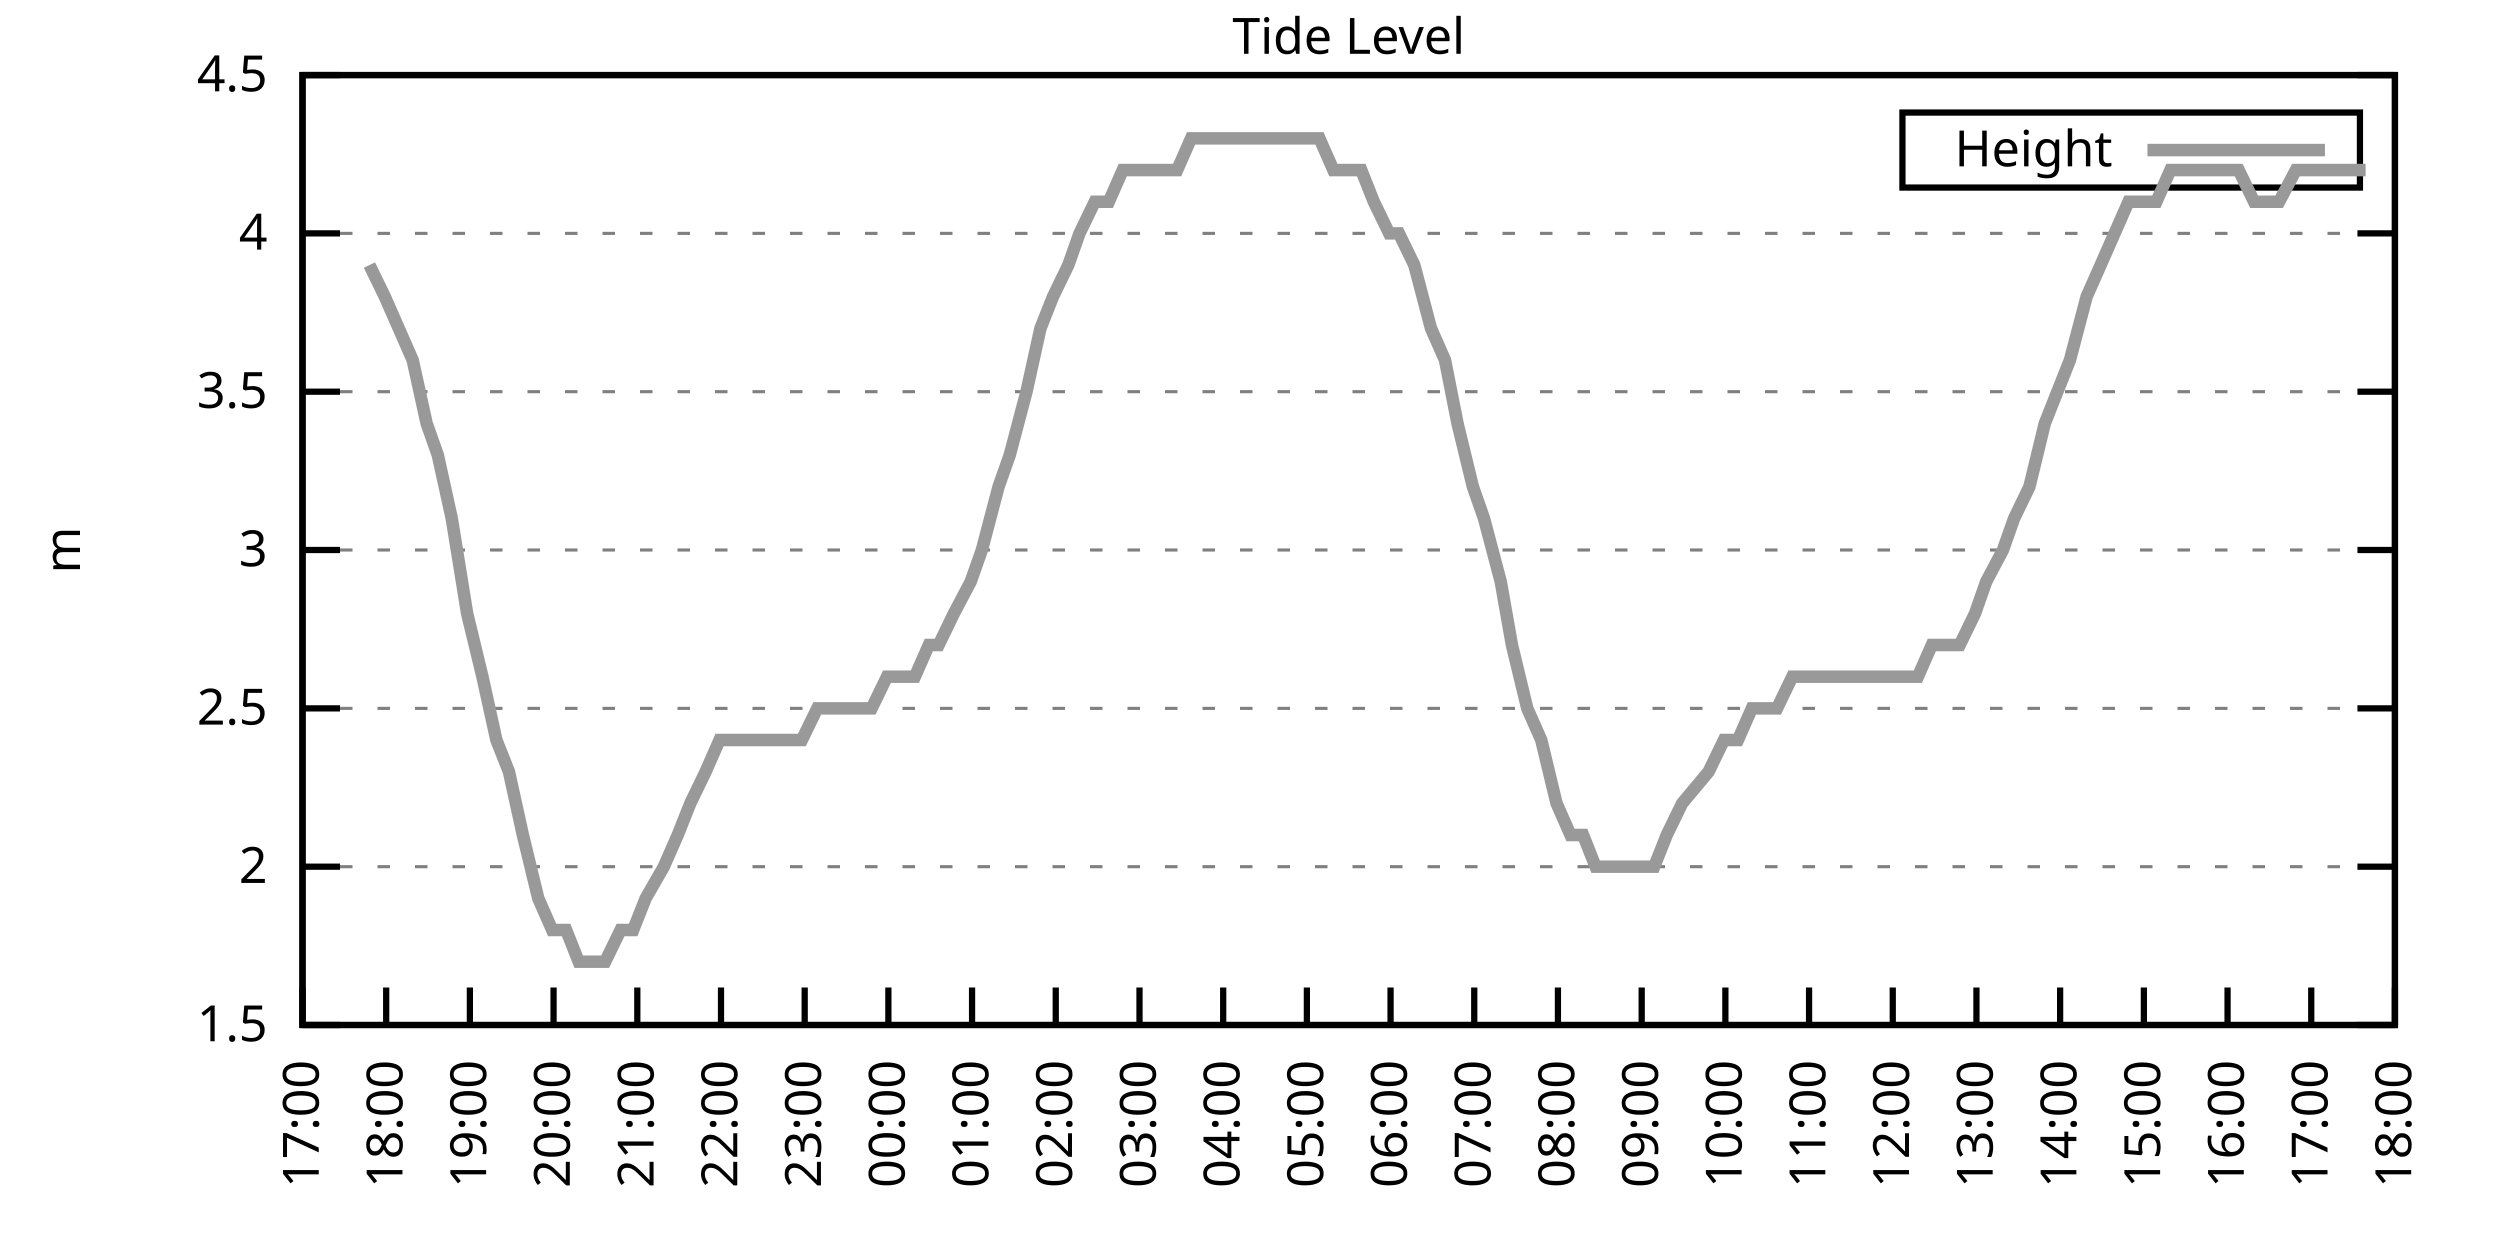
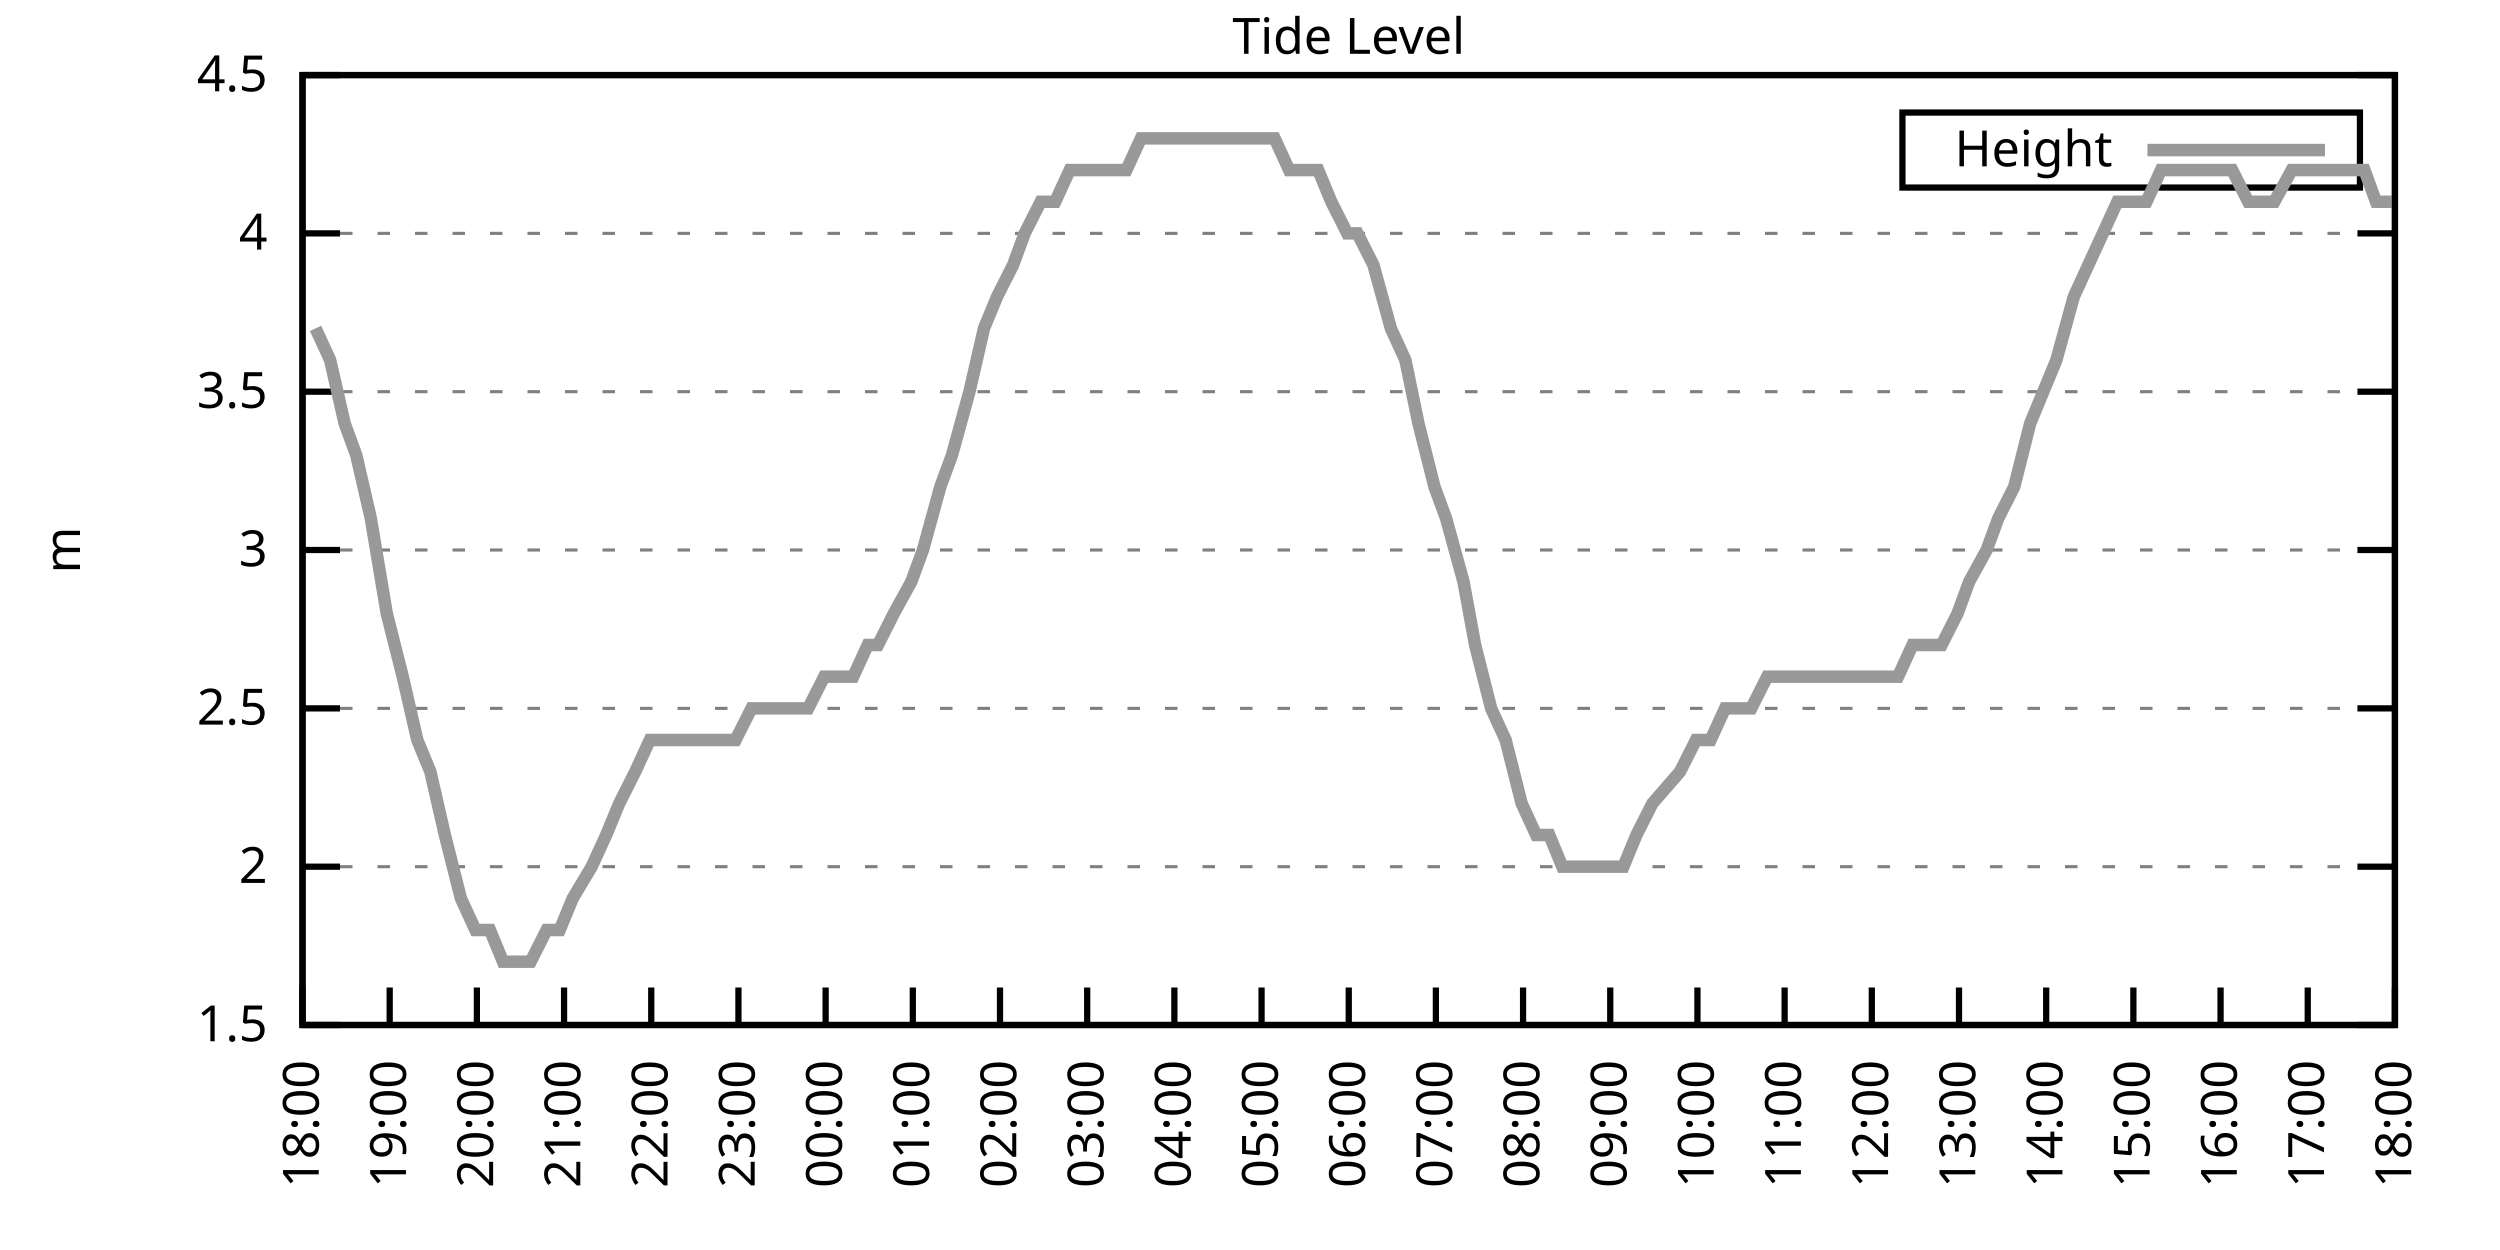
<svg xmlns="http://www.w3.org/2000/svg" xmlns:xlink="http://www.w3.org/1999/xlink" width="400" height="200" viewBox="0 0 400 200">
  <g id="gnuplot_canvas">
    <rect x="0" y="0" width="400" height="200" fill="none" />
    <defs>
      <circle id="gpDot" r="0.5" stroke-width="0.5" stroke="currentColor" />
      <path id="gpPt0" stroke-width="0.333" stroke="currentColor" d="M-1,0 h2 M0,-1 v2" />
      <path id="gpPt1" stroke-width="0.333" stroke="currentColor" d="M-1,-1 L1,1 M1,-1 L-1,1" />
      <path id="gpPt2" stroke-width="0.333" stroke="currentColor" d="M-1,0 L1,0 M0,-1 L0,1 M-1,-1 L1,1 M-1,1 L1,-1" />
      <rect id="gpPt3" stroke-width="0.333" stroke="currentColor" x="-1" y="-1" width="2" height="2" />
      <rect id="gpPt4" stroke-width="0.333" stroke="currentColor" fill="currentColor" x="-1" y="-1" width="2" height="2" />
      <circle id="gpPt5" stroke-width="0.333" stroke="currentColor" cx="0" cy="0" r="1" />
      <use xlink:href="#gpPt5" id="gpPt6" fill="currentColor" stroke="none" />
      <path id="gpPt7" stroke-width="0.333" stroke="currentColor" d="M0,-1.33 L-1.33,0.67 L1.33,0.67 z" />
      <use xlink:href="#gpPt7" id="gpPt8" fill="currentColor" stroke="none" />
      <use xlink:href="#gpPt7" id="gpPt9" stroke="currentColor" transform="rotate(180)" />
      <use xlink:href="#gpPt9" id="gpPt10" fill="currentColor" stroke="none" />
      <use xlink:href="#gpPt3" id="gpPt11" stroke="currentColor" transform="rotate(45)" />
      <use xlink:href="#gpPt11" id="gpPt12" fill="currentColor" stroke="none" />
      <path id="gpPt13" stroke-width="0.333" stroke="currentColor" d="M0,1.330 L1.265,0.411 L0.782,-1.067 L-0.782,-1.076 L-1.265,0.411 z" />
      <use xlink:href="#gpPt13" id="gpPt14" fill="currentColor" stroke="none" />
      <filter id="textbox" filterUnits="objectBoundingBox" x="0" y="0" height="1" width="1">
        <feFlood flood-color="white" flood-opacity="1" result="bgnd" />
        <feComposite in="SourceGraphic" in2="bgnd" operator="atop" />
      </filter>
      <filter id="greybox" filterUnits="objectBoundingBox" x="0" y="0" height="1" width="1">
        <feFlood flood-color="lightgrey" flood-opacity="1" result="grey" />
        <feComposite in="SourceGraphic" in2="grey" operator="atop" />
      </filter>
    </defs>
    <g fill="none" color="white" stroke="currentColor" stroke-width="1.00" stroke-linecap="butt" stroke-linejoin="miter">
</g>
    <g fill="none" color="black" stroke="currentColor" stroke-width="1.00" stroke-linecap="butt" stroke-linejoin="miter">
      <g stroke="none" shape-rendering="crispEdges">
        <polygon fill="rgb(255, 255, 255)" points="48.40,164.00 383.18,164.00 383.18,12.02 48.40,12.02 " />
      </g>
    </g>
    <g fill="none" color="black" stroke="currentColor" stroke-width="1.00" stroke-linecap="butt" stroke-linejoin="miter">
</g>
    <g fill="none" color="black" stroke="black" stroke-width="0.50" stroke-linecap="butt" stroke-linejoin="miter">
</g>
    <g fill="none" color="gray" stroke="currentColor" stroke-width="0.50" stroke-linecap="butt" stroke-linejoin="miter">
      <path stroke="gray" stroke-dasharray="2,4" class="gridline" d="M48.40,164.00 L383.19,164.00  " />
    </g>
    <g fill="none" color="gray" stroke="gray" stroke-width="1.00" stroke-linecap="butt" stroke-linejoin="miter">
</g>
    <g fill="none" color="black" stroke="currentColor" stroke-width="1.00" stroke-linecap="butt" stroke-linejoin="miter">
      <path stroke="black" d="M48.40,164.00 L54.40,164.00 M383.19,164.00 L377.19,164.00  " />
      <g transform="translate(42.80,166.60)" stroke="none" fill="black" font-family="Sans" font-size="8.00" text-anchor="end">
        <text>
          <tspan font-family="Sans"> 1.5</tspan>
        </text>
      </g>
    </g>
    <g fill="none" color="black" stroke="currentColor" stroke-width="1.00" stroke-linecap="butt" stroke-linejoin="miter">
</g>
    <g fill="none" color="black" stroke="black" stroke-width="0.50" stroke-linecap="butt" stroke-linejoin="miter">
</g>
    <g fill="none" color="gray" stroke="currentColor" stroke-width="0.50" stroke-linecap="butt" stroke-linejoin="miter">
      <path stroke="gray" stroke-dasharray="2,4" class="gridline" d="M48.40,138.67 L383.19,138.67  " />
    </g>
    <g fill="none" color="gray" stroke="gray" stroke-width="1.00" stroke-linecap="butt" stroke-linejoin="miter">
</g>
    <g fill="none" color="black" stroke="currentColor" stroke-width="1.00" stroke-linecap="butt" stroke-linejoin="miter">
      <path stroke="black" d="M48.40,138.67 L54.40,138.67 M383.19,138.67 L377.19,138.67  " />
      <g transform="translate(42.80,141.27)" stroke="none" fill="black" font-family="Sans" font-size="8.00" text-anchor="end">
        <text>
          <tspan font-family="Sans"> 2</tspan>
        </text>
      </g>
    </g>
    <g fill="none" color="black" stroke="currentColor" stroke-width="1.00" stroke-linecap="butt" stroke-linejoin="miter">
</g>
    <g fill="none" color="black" stroke="black" stroke-width="0.50" stroke-linecap="butt" stroke-linejoin="miter">
</g>
    <g fill="none" color="gray" stroke="currentColor" stroke-width="0.50" stroke-linecap="butt" stroke-linejoin="miter">
      <path stroke="gray" stroke-dasharray="2,4" class="gridline" d="M48.40,113.34 L383.19,113.34  " />
    </g>
    <g fill="none" color="gray" stroke="gray" stroke-width="1.00" stroke-linecap="butt" stroke-linejoin="miter">
</g>
    <g fill="none" color="black" stroke="currentColor" stroke-width="1.00" stroke-linecap="butt" stroke-linejoin="miter">
      <path stroke="black" d="M48.40,113.34 L54.40,113.34 M383.19,113.34 L377.19,113.34  " />
      <g transform="translate(42.80,115.94)" stroke="none" fill="black" font-family="Sans" font-size="8.00" text-anchor="end">
        <text>
          <tspan font-family="Sans"> 2.5</tspan>
        </text>
      </g>
    </g>
    <g fill="none" color="black" stroke="currentColor" stroke-width="1.00" stroke-linecap="butt" stroke-linejoin="miter">
</g>
    <g fill="none" color="black" stroke="black" stroke-width="0.50" stroke-linecap="butt" stroke-linejoin="miter">
</g>
    <g fill="none" color="gray" stroke="currentColor" stroke-width="0.50" stroke-linecap="butt" stroke-linejoin="miter">
      <path stroke="gray" stroke-dasharray="2,4" class="gridline" d="M48.40,88.00 L383.19,88.00  " />
    </g>
    <g fill="none" color="gray" stroke="gray" stroke-width="1.00" stroke-linecap="butt" stroke-linejoin="miter">
</g>
    <g fill="none" color="black" stroke="currentColor" stroke-width="1.00" stroke-linecap="butt" stroke-linejoin="miter">
      <path stroke="black" d="M48.40,88.00 L54.40,88.00 M383.19,88.00 L377.19,88.00  " />
      <g transform="translate(42.80,90.60)" stroke="none" fill="black" font-family="Sans" font-size="8.00" text-anchor="end">
        <text>
          <tspan font-family="Sans"> 3</tspan>
        </text>
      </g>
    </g>
    <g fill="none" color="black" stroke="currentColor" stroke-width="1.00" stroke-linecap="butt" stroke-linejoin="miter">
</g>
    <g fill="none" color="black" stroke="black" stroke-width="0.50" stroke-linecap="butt" stroke-linejoin="miter">
</g>
    <g fill="none" color="gray" stroke="currentColor" stroke-width="0.50" stroke-linecap="butt" stroke-linejoin="miter">
      <path stroke="gray" stroke-dasharray="2,4" class="gridline" d="M48.40,62.67 L383.19,62.67  " />
    </g>
    <g fill="none" color="gray" stroke="gray" stroke-width="1.00" stroke-linecap="butt" stroke-linejoin="miter">
</g>
    <g fill="none" color="black" stroke="currentColor" stroke-width="1.00" stroke-linecap="butt" stroke-linejoin="miter">
      <path stroke="black" d="M48.40,62.67 L54.40,62.67 M383.19,62.67 L377.19,62.67  " />
      <g transform="translate(42.80,65.27)" stroke="none" fill="black" font-family="Sans" font-size="8.00" text-anchor="end">
        <text>
          <tspan font-family="Sans"> 3.5</tspan>
        </text>
      </g>
    </g>
    <g fill="none" color="black" stroke="currentColor" stroke-width="1.00" stroke-linecap="butt" stroke-linejoin="miter">
</g>
    <g fill="none" color="black" stroke="black" stroke-width="0.50" stroke-linecap="butt" stroke-linejoin="miter">
</g>
    <g fill="none" color="gray" stroke="currentColor" stroke-width="0.50" stroke-linecap="butt" stroke-linejoin="miter">
      <path stroke="gray" stroke-dasharray="2,4" class="gridline" d="M48.40,37.34 L383.19,37.34  " />
    </g>
    <g fill="none" color="gray" stroke="gray" stroke-width="1.00" stroke-linecap="butt" stroke-linejoin="miter">
</g>
    <g fill="none" color="black" stroke="currentColor" stroke-width="1.00" stroke-linecap="butt" stroke-linejoin="miter">
      <path stroke="black" d="M48.40,37.34 L54.40,37.34 M383.19,37.34 L377.19,37.34  " />
      <g transform="translate(42.80,39.94)" stroke="none" fill="black" font-family="Sans" font-size="8.00" text-anchor="end">
        <text>
          <tspan font-family="Sans"> 4</tspan>
        </text>
      </g>
    </g>
    <g fill="none" color="black" stroke="currentColor" stroke-width="1.00" stroke-linecap="butt" stroke-linejoin="miter">
</g>
    <g fill="none" color="black" stroke="black" stroke-width="0.50" stroke-linecap="butt" stroke-linejoin="miter">
</g>
    <g fill="none" color="gray" stroke="currentColor" stroke-width="0.50" stroke-linecap="butt" stroke-linejoin="miter">
      <path stroke="gray" stroke-dasharray="2,4" class="gridline" d="M48.40,12.01 L383.19,12.01  " />
    </g>
    <g fill="none" color="gray" stroke="gray" stroke-width="1.00" stroke-linecap="butt" stroke-linejoin="miter">
</g>
    <g fill="none" color="black" stroke="currentColor" stroke-width="1.00" stroke-linecap="butt" stroke-linejoin="miter">
      <path stroke="black" d="M48.40,12.01 L54.40,12.01 M383.19,12.01 L377.19,12.01  " />
      <g transform="translate(42.80,14.61)" stroke="none" fill="black" font-family="Sans" font-size="8.00" text-anchor="end">
        <text>
          <tspan font-family="Sans"> 4.5</tspan>
        </text>
      </g>
    </g>
    <g fill="none" color="black" stroke="currentColor" stroke-width="1.00" stroke-linecap="butt" stroke-linejoin="miter">
      <path stroke="black" d="M48.40,164.00 L48.40,158.00  " />
      <g transform="translate(51.00,169.60) rotate(270.00)" stroke="none" fill="black" font-family="Sans" font-size="8.00" text-anchor="end">
        <text>
-           <tspan font-family="Sans">17:00</tspan>
-         </text>
-       </g>
-     </g>
-     <g fill="none" color="black" stroke="currentColor" stroke-width="1.00" stroke-linecap="butt" stroke-linejoin="miter">
-       <path stroke="black" d="M61.79,164.00 L61.79,158.00  " />
-       <g transform="translate(64.39,169.60) rotate(270.00)" stroke="none" fill="black" font-family="Sans" font-size="8.00" text-anchor="end">
-         <text>
          <tspan font-family="Sans">18:00</tspan>
        </text>
      </g>
    </g>
    <g fill="none" color="black" stroke="currentColor" stroke-width="1.00" stroke-linecap="butt" stroke-linejoin="miter">
-       <path stroke="black" d="M75.18,164.00 L75.18,158.00  " />
-       <g transform="translate(77.78,169.60) rotate(270.00)" stroke="none" fill="black" font-family="Sans" font-size="8.00" text-anchor="end">
+       <path stroke="black" d="M62.35,164.00 L62.35,158.00  " />
+       <g transform="translate(64.95,169.60) rotate(270.00)" stroke="none" fill="black" font-family="Sans" font-size="8.00" text-anchor="end">
        <text>
          <tspan font-family="Sans">19:00</tspan>
        </text>
      </g>
    </g>
    <g fill="none" color="black" stroke="currentColor" stroke-width="1.00" stroke-linecap="butt" stroke-linejoin="miter">
-       <path stroke="black" d="M88.57,164.00 L88.57,158.00  " />
-       <g transform="translate(91.17,169.60) rotate(270.00)" stroke="none" fill="black" font-family="Sans" font-size="8.00" text-anchor="end">
+       <path stroke="black" d="M76.30,164.00 L76.30,158.00  " />
+       <g transform="translate(78.90,169.60) rotate(270.00)" stroke="none" fill="black" font-family="Sans" font-size="8.00" text-anchor="end">
        <text>
          <tspan font-family="Sans">20:00</tspan>
        </text>
      </g>
    </g>
    <g fill="none" color="black" stroke="currentColor" stroke-width="1.00" stroke-linecap="butt" stroke-linejoin="miter">
-       <path stroke="black" d="M101.97,164.00 L101.97,158.00  " />
-       <g transform="translate(104.57,169.60) rotate(270.00)" stroke="none" fill="black" font-family="Sans" font-size="8.00" text-anchor="end">
+       <path stroke="black" d="M90.25,164.00 L90.25,158.00  " />
+       <g transform="translate(92.85,169.60) rotate(270.00)" stroke="none" fill="black" font-family="Sans" font-size="8.00" text-anchor="end">
        <text>
          <tspan font-family="Sans">21:00</tspan>
        </text>
      </g>
    </g>
    <g fill="none" color="black" stroke="currentColor" stroke-width="1.00" stroke-linecap="butt" stroke-linejoin="miter">
-       <path stroke="black" d="M115.36,164.00 L115.36,158.00  " />
-       <g transform="translate(117.96,169.60) rotate(270.00)" stroke="none" fill="black" font-family="Sans" font-size="8.00" text-anchor="end">
+       <path stroke="black" d="M104.20,164.00 L104.20,158.00  " />
+       <g transform="translate(106.80,169.60) rotate(270.00)" stroke="none" fill="black" font-family="Sans" font-size="8.00" text-anchor="end">
        <text>
          <tspan font-family="Sans">22:00</tspan>
        </text>
      </g>
    </g>
    <g fill="none" color="black" stroke="currentColor" stroke-width="1.00" stroke-linecap="butt" stroke-linejoin="miter">
-       <path stroke="black" d="M128.75,164.00 L128.75,158.00  " />
-       <g transform="translate(131.35,169.60) rotate(270.00)" stroke="none" fill="black" font-family="Sans" font-size="8.00" text-anchor="end">
+       <path stroke="black" d="M118.15,164.00 L118.15,158.00  " />
+       <g transform="translate(120.75,169.60) rotate(270.00)" stroke="none" fill="black" font-family="Sans" font-size="8.00" text-anchor="end">
        <text>
          <tspan font-family="Sans">23:00</tspan>
        </text>
      </g>
    </g>
    <g fill="none" color="black" stroke="currentColor" stroke-width="1.00" stroke-linecap="butt" stroke-linejoin="miter">
-       <path stroke="black" d="M142.14,164.00 L142.14,158.00  " />
-       <g transform="translate(144.74,169.60) rotate(270.00)" stroke="none" fill="black" font-family="Sans" font-size="8.00" text-anchor="end">
+       <path stroke="black" d="M132.10,164.00 L132.10,158.00  " />
+       <g transform="translate(134.70,169.60) rotate(270.00)" stroke="none" fill="black" font-family="Sans" font-size="8.00" text-anchor="end">
        <text>
          <tspan font-family="Sans">00:00</tspan>
        </text>
      </g>
    </g>
    <g fill="none" color="black" stroke="currentColor" stroke-width="1.00" stroke-linecap="butt" stroke-linejoin="miter">
-       <path stroke="black" d="M155.53,164.00 L155.53,158.00  " />
-       <g transform="translate(158.13,169.60) rotate(270.00)" stroke="none" fill="black" font-family="Sans" font-size="8.00" text-anchor="end">
+       <path stroke="black" d="M146.05,164.00 L146.05,158.00  " />
+       <g transform="translate(148.65,169.60) rotate(270.00)" stroke="none" fill="black" font-family="Sans" font-size="8.00" text-anchor="end">
        <text>
          <tspan font-family="Sans">01:00</tspan>
        </text>
      </g>
    </g>
    <g fill="none" color="black" stroke="currentColor" stroke-width="1.00" stroke-linecap="butt" stroke-linejoin="miter">
-       <path stroke="black" d="M168.92,164.00 L168.92,158.00  " />
-       <g transform="translate(171.52,169.60) rotate(270.00)" stroke="none" fill="black" font-family="Sans" font-size="8.00" text-anchor="end">
+       <path stroke="black" d="M160.00,164.00 L160.00,158.00  " />
+       <g transform="translate(162.60,169.60) rotate(270.00)" stroke="none" fill="black" font-family="Sans" font-size="8.00" text-anchor="end">
        <text>
          <tspan font-family="Sans">02:00</tspan>
        </text>
      </g>
    </g>
    <g fill="none" color="black" stroke="currentColor" stroke-width="1.00" stroke-linecap="butt" stroke-linejoin="miter">
-       <path stroke="black" d="M182.32,164.00 L182.32,158.00  " />
-       <g transform="translate(184.92,169.60) rotate(270.00)" stroke="none" fill="black" font-family="Sans" font-size="8.00" text-anchor="end">
+       <path stroke="black" d="M173.95,164.00 L173.95,158.00  " />
+       <g transform="translate(176.55,169.60) rotate(270.00)" stroke="none" fill="black" font-family="Sans" font-size="8.00" text-anchor="end">
        <text>
          <tspan font-family="Sans">03:00</tspan>
        </text>
      </g>
    </g>
    <g fill="none" color="black" stroke="currentColor" stroke-width="1.00" stroke-linecap="butt" stroke-linejoin="miter">
-       <path stroke="black" d="M195.71,164.00 L195.71,158.00  " />
-       <g transform="translate(198.31,169.60) rotate(270.00)" stroke="none" fill="black" font-family="Sans" font-size="8.00" text-anchor="end">
+       <path stroke="black" d="M187.90,164.00 L187.90,158.00  " />
+       <g transform="translate(190.50,169.60) rotate(270.00)" stroke="none" fill="black" font-family="Sans" font-size="8.00" text-anchor="end">
        <text>
          <tspan font-family="Sans">04:00</tspan>
        </text>
      </g>
    </g>
    <g fill="none" color="black" stroke="currentColor" stroke-width="1.00" stroke-linecap="butt" stroke-linejoin="miter">
-       <path stroke="black" d="M209.10,164.00 L209.10,158.00  " />
-       <g transform="translate(211.70,169.60) rotate(270.00)" stroke="none" fill="black" font-family="Sans" font-size="8.00" text-anchor="end">
+       <path stroke="black" d="M201.85,164.00 L201.85,158.00  " />
+       <g transform="translate(204.45,169.60) rotate(270.00)" stroke="none" fill="black" font-family="Sans" font-size="8.00" text-anchor="end">
        <text>
          <tspan font-family="Sans">05:00</tspan>
        </text>
      </g>
    </g>
    <g fill="none" color="black" stroke="currentColor" stroke-width="1.00" stroke-linecap="butt" stroke-linejoin="miter">
-       <path stroke="black" d="M222.49,164.00 L222.49,158.00  " />
-       <g transform="translate(225.09,169.60) rotate(270.00)" stroke="none" fill="black" font-family="Sans" font-size="8.00" text-anchor="end">
+       <path stroke="black" d="M215.80,164.00 L215.80,158.00  " />
+       <g transform="translate(218.40,169.60) rotate(270.00)" stroke="none" fill="black" font-family="Sans" font-size="8.00" text-anchor="end">
        <text>
          <tspan font-family="Sans">06:00</tspan>
        </text>
      </g>
    </g>
    <g fill="none" color="black" stroke="currentColor" stroke-width="1.00" stroke-linecap="butt" stroke-linejoin="miter">
-       <path stroke="black" d="M235.88,164.00 L235.88,158.00  " />
-       <g transform="translate(238.48,169.60) rotate(270.00)" stroke="none" fill="black" font-family="Sans" font-size="8.00" text-anchor="end">
+       <path stroke="black" d="M229.74,164.00 L229.74,158.00  " />
+       <g transform="translate(232.34,169.60) rotate(270.00)" stroke="none" fill="black" font-family="Sans" font-size="8.00" text-anchor="end">
        <text>
          <tspan font-family="Sans">07:00</tspan>
        </text>
      </g>
    </g>
    <g fill="none" color="black" stroke="currentColor" stroke-width="1.00" stroke-linecap="butt" stroke-linejoin="miter">
-       <path stroke="black" d="M249.27,164.00 L249.27,158.00  " />
-       <g transform="translate(251.87,169.60) rotate(270.00)" stroke="none" fill="black" font-family="Sans" font-size="8.00" text-anchor="end">
+       <path stroke="black" d="M243.69,164.00 L243.69,158.00  " />
+       <g transform="translate(246.29,169.60) rotate(270.00)" stroke="none" fill="black" font-family="Sans" font-size="8.00" text-anchor="end">
        <text>
          <tspan font-family="Sans">08:00</tspan>
        </text>
      </g>
    </g>
    <g fill="none" color="black" stroke="currentColor" stroke-width="1.00" stroke-linecap="butt" stroke-linejoin="miter">
-       <path stroke="black" d="M262.67,164.00 L262.67,158.00  " />
-       <g transform="translate(265.27,169.60) rotate(270.00)" stroke="none" fill="black" font-family="Sans" font-size="8.00" text-anchor="end">
+       <path stroke="black" d="M257.64,164.00 L257.64,158.00  " />
+       <g transform="translate(260.24,169.60) rotate(270.00)" stroke="none" fill="black" font-family="Sans" font-size="8.00" text-anchor="end">
        <text>
          <tspan font-family="Sans">09:00</tspan>
        </text>
      </g>
    </g>
    <g fill="none" color="black" stroke="currentColor" stroke-width="1.00" stroke-linecap="butt" stroke-linejoin="miter">
-       <path stroke="black" d="M276.06,164.00 L276.06,158.00  " />
-       <g transform="translate(278.66,169.60) rotate(270.00)" stroke="none" fill="black" font-family="Sans" font-size="8.00" text-anchor="end">
+       <path stroke="black" d="M271.59,164.00 L271.59,158.00  " />
+       <g transform="translate(274.19,169.60) rotate(270.00)" stroke="none" fill="black" font-family="Sans" font-size="8.00" text-anchor="end">
        <text>
          <tspan font-family="Sans">10:00</tspan>
        </text>
      </g>
    </g>
    <g fill="none" color="black" stroke="currentColor" stroke-width="1.00" stroke-linecap="butt" stroke-linejoin="miter">
-       <path stroke="black" d="M289.45,164.00 L289.45,158.00  " />
-       <g transform="translate(292.05,169.60) rotate(270.00)" stroke="none" fill="black" font-family="Sans" font-size="8.00" text-anchor="end">
+       <path stroke="black" d="M285.54,164.00 L285.54,158.00  " />
+       <g transform="translate(288.14,169.60) rotate(270.00)" stroke="none" fill="black" font-family="Sans" font-size="8.00" text-anchor="end">
        <text>
          <tspan font-family="Sans">11:00</tspan>
        </text>
      </g>
    </g>
    <g fill="none" color="black" stroke="currentColor" stroke-width="1.00" stroke-linecap="butt" stroke-linejoin="miter">
-       <path stroke="black" d="M302.84,164.00 L302.84,158.00  " />
-       <g transform="translate(305.44,169.60) rotate(270.00)" stroke="none" fill="black" font-family="Sans" font-size="8.00" text-anchor="end">
+       <path stroke="black" d="M299.49,164.00 L299.49,158.00  " />
+       <g transform="translate(302.09,169.60) rotate(270.00)" stroke="none" fill="black" font-family="Sans" font-size="8.00" text-anchor="end">
        <text>
          <tspan font-family="Sans">12:00</tspan>
        </text>
      </g>
    </g>
    <g fill="none" color="black" stroke="currentColor" stroke-width="1.00" stroke-linecap="butt" stroke-linejoin="miter">
-       <path stroke="black" d="M316.23,164.00 L316.23,158.00  " />
-       <g transform="translate(318.83,169.60) rotate(270.00)" stroke="none" fill="black" font-family="Sans" font-size="8.00" text-anchor="end">
+       <path stroke="black" d="M313.44,164.00 L313.44,158.00  " />
+       <g transform="translate(316.04,169.60) rotate(270.00)" stroke="none" fill="black" font-family="Sans" font-size="8.00" text-anchor="end">
        <text>
          <tspan font-family="Sans">13:00</tspan>
        </text>
      </g>
    </g>
    <g fill="none" color="black" stroke="currentColor" stroke-width="1.00" stroke-linecap="butt" stroke-linejoin="miter">
-       <path stroke="black" d="M329.62,164.00 L329.62,158.00  " />
-       <g transform="translate(332.22,169.60) rotate(270.00)" stroke="none" fill="black" font-family="Sans" font-size="8.00" text-anchor="end">
+       <path stroke="black" d="M327.39,164.00 L327.39,158.00  " />
+       <g transform="translate(329.99,169.60) rotate(270.00)" stroke="none" fill="black" font-family="Sans" font-size="8.00" text-anchor="end">
        <text>
          <tspan font-family="Sans">14:00</tspan>
        </text>
      </g>
    </g>
    <g fill="none" color="black" stroke="currentColor" stroke-width="1.00" stroke-linecap="butt" stroke-linejoin="miter">
-       <path stroke="black" d="M343.02,164.00 L343.02,158.00  " />
-       <g transform="translate(345.62,169.60) rotate(270.00)" stroke="none" fill="black" font-family="Sans" font-size="8.00" text-anchor="end">
+       <path stroke="black" d="M341.34,164.00 L341.34,158.00  " />
+       <g transform="translate(343.94,169.60) rotate(270.00)" stroke="none" fill="black" font-family="Sans" font-size="8.00" text-anchor="end">
        <text>
          <tspan font-family="Sans">15:00</tspan>
        </text>
      </g>
    </g>
    <g fill="none" color="black" stroke="currentColor" stroke-width="1.00" stroke-linecap="butt" stroke-linejoin="miter">
-       <path stroke="black" d="M356.41,164.00 L356.41,158.00  " />
-       <g transform="translate(359.01,169.60) rotate(270.00)" stroke="none" fill="black" font-family="Sans" font-size="8.00" text-anchor="end">
+       <path stroke="black" d="M355.29,164.00 L355.29,158.00  " />
+       <g transform="translate(357.89,169.60) rotate(270.00)" stroke="none" fill="black" font-family="Sans" font-size="8.00" text-anchor="end">
        <text>
          <tspan font-family="Sans">16:00</tspan>
        </text>
      </g>
    </g>
    <g fill="none" color="black" stroke="currentColor" stroke-width="1.00" stroke-linecap="butt" stroke-linejoin="miter">
-       <path stroke="black" d="M369.80,164.00 L369.80,158.00  " />
-       <g transform="translate(372.40,169.60) rotate(270.00)" stroke="none" fill="black" font-family="Sans" font-size="8.00" text-anchor="end">
+       <path stroke="black" d="M369.24,164.00 L369.24,158.00  " />
+       <g transform="translate(371.84,169.60) rotate(270.00)" stroke="none" fill="black" font-family="Sans" font-size="8.00" text-anchor="end">
        <text>
          <tspan font-family="Sans">17:00</tspan>
        </text>
      </g>
    </g>
    <g fill="none" color="black" stroke="currentColor" stroke-width="1.00" stroke-linecap="butt" stroke-linejoin="miter">
      <path stroke="black" d="M383.19,164.00 L383.19,158.00  " />
      <g transform="translate(385.79,169.60) rotate(270.00)" stroke="none" fill="black" font-family="Sans" font-size="8.00" text-anchor="end">
        <text>
          <tspan font-family="Sans">18:00</tspan>
        </text>
      </g>
    </g>
    <g fill="none" color="black" stroke="currentColor" stroke-width="1.00" stroke-linecap="butt" stroke-linejoin="miter">
</g>
    <g fill="none" color="black" stroke="currentColor" stroke-width="1.00" stroke-linecap="butt" stroke-linejoin="miter">
      <path stroke="black" d="M48.40,12.01 L48.40,164.00 L383.19,164.00 L383.19,12.01 L48.40,12.01 Z  " />
    </g>
    <g fill="none" color="black" stroke="currentColor" stroke-width="1.00" stroke-linecap="butt" stroke-linejoin="miter">
</g>
    <g fill="none" color="black" stroke="currentColor" stroke-width="1.00" stroke-linecap="butt" stroke-linejoin="miter">
      <path stroke="black" d="M304.39,30.01 L304.39,18.01 L377.59,18.01 L377.59,30.01 L304.39,30.01 Z  " />
    </g>
    <g id="Tide_level_plot_1">
      <g fill="none" color="white" stroke="black" stroke-width="2.00" stroke-linecap="butt" stroke-linejoin="miter">
</g>
      <g fill="none" color="black" stroke="currentColor" stroke-width="2.00" stroke-linecap="butt" stroke-linejoin="miter">
        <g transform="translate(337.99,26.61)" stroke="none" fill="black" font-family="Sans" font-size="8.00" text-anchor="end">
          <text>
            <tspan font-family="Sans">Height</tspan>
          </text>
        </g>
      </g>
      <g fill="none" color="black" stroke="currentColor" stroke-width="2.00" stroke-linecap="butt" stroke-linejoin="miter">
-         <path stroke="rgb(153, 153, 153)" d="M343.59,24.01 L371.99,24.01 M59.11,42.41 L61.57,47.47 L63.80,52.54 L66.03,57.61 L68.26,67.74 L70.05,72.81   L72.28,82.94 L74.74,98.14 L77.19,108.27 L79.42,118.40 L81.43,123.47 L83.66,133.60 L86.12,143.73 L88.35,148.80   L90.58,148.80 L92.59,153.87 L95.05,153.87 L96.83,153.87 L99.29,148.80 L101.30,148.80 L103.31,143.73 L106.21,138.67   L108.44,133.60 L110.45,128.54 L112.90,123.47 L115.13,118.40 L116.47,118.40 L119.15,118.40 L121.61,118.40 L124.06,118.40   L125.85,118.40 L128.30,118.40 L130.76,113.34 L132.77,113.34 L135.22,113.34 L137.23,113.34 L139.46,113.34 L141.92,108.27   L144.15,108.27 L146.38,108.27 L148.61,103.20 L150.18,103.20 L152.63,98.14 L155.31,93.07 L157.10,88.00 L159.77,77.87   L161.56,72.81 L164.24,62.67 L166.47,52.54 L168.48,47.47 L170.93,42.41 L172.72,37.34 L175.17,32.28 L177.41,32.28   L179.64,27.21 L182.09,27.21 L183.88,27.21 L185.89,27.21 L188.34,27.21 L190.57,22.14 L193.03,22.14 L195.26,22.14   L197.49,22.14 L199.73,22.14 L201.73,22.14 L204.41,22.14 L206.20,22.14 L208.88,22.14 L211.11,22.14 L213.34,27.21   L215.57,27.21 L217.80,27.21 L219.81,32.28 L222.27,37.34 L223.83,37.34 L226.29,42.41 L228.96,52.54 L231.20,57.61   L233.20,67.74 L235.66,77.87 L237.44,82.94 L240.12,93.07 L241.91,103.20 L244.36,113.34 L246.60,118.40 L249.05,128.54   L251.28,133.60 L253.29,133.60 L255.30,138.67 L257.53,138.67 L259.99,138.67 L262.44,138.67 L264.67,138.67 L266.68,133.60   L269.14,128.54 L273.38,123.47 L275.83,118.40 L278.07,118.40 L280.30,113.34 L282.53,113.34 L284.32,113.34 L286.77,108.27   L289.23,108.27 L291.46,108.27 L293.69,108.27 L295.92,108.27 L298.15,108.27 L302.17,108.27 L304.85,108.27 L306.86,108.27   L309.09,103.20 L311.54,103.20 L313.55,103.20 L316.01,98.14 L317.79,93.07 L320.47,88.00 L322.26,82.94 L324.71,77.87   L327.17,67.74 L329.18,62.67 L331.19,57.61 L333.86,47.47 L336.10,42.41 L338.33,37.34 L340.56,32.28 L342.79,32.28   L345.02,32.28 L347.26,27.21 L349.04,27.21 L351.27,27.21 L353.95,27.21 L355.74,27.21 L358.19,27.21 L360.65,32.28   L362.66,32.28 L364.66,32.28 L367.34,27.21 L369.58,27.21 L371.58,27.21 L373.59,27.21 L375.82,27.21 L378.50,27.21    " />
+         <path stroke="rgb(153, 153, 153)" d="M343.59,24.01 L371.99,24.01 M50.49,52.54 L52.82,57.61 L55.14,67.74 L57.00,72.81 L59.33,82.94 L61.88,98.14   L64.44,108.27 L66.77,118.40 L68.86,123.47 L71.18,133.60 L73.74,143.73 L76.07,148.80 L78.39,148.80 L80.48,153.87   L83.04,153.87 L84.90,153.87 L87.46,148.80 L89.55,148.80 L91.64,143.73 L94.67,138.67 L96.99,133.60 L99.08,128.54   L101.64,123.47 L103.97,118.40 L105.36,118.40 L108.15,118.40 L110.71,118.40 L113.27,118.40 L115.13,118.40 L117.68,118.40   L120.24,113.34 L122.33,113.34 L124.89,113.34 L126.98,113.34 L129.31,113.34 L131.87,108.27 L134.19,108.27 L136.51,108.27   L138.84,103.20 L140.47,103.20 L143.02,98.14 L145.81,93.07 L147.67,88.00 L150.46,77.87 L152.32,72.81 L155.11,62.67   L157.44,52.54 L159.53,47.47 L162.09,42.41 L163.95,37.34 L166.51,32.28 L168.83,32.28 L171.16,27.21 L173.71,27.21   L175.57,27.21 L177.67,27.21 L180.22,27.21 L182.55,22.14 L185.11,22.14 L187.43,22.14 L189.76,22.14 L192.08,22.14   L194.17,22.14 L196.96,22.14 L198.82,22.14 L201.61,22.14 L203.94,22.14 L206.26,27.21 L208.59,27.21 L210.91,27.21   L213.01,32.28 L215.56,37.34 L217.19,37.34 L219.75,42.41 L222.54,52.54 L224.86,57.61 L226.95,67.74 L229.51,77.87   L231.37,82.94 L234.16,93.07 L236.02,103.20 L238.58,113.34 L240.90,118.40 L243.46,128.54 L245.79,133.60 L247.88,133.60   L249.97,138.67 L252.30,138.67 L254.85,138.67 L257.41,138.67 L259.74,138.67 L261.83,133.60 L264.39,128.54 L268.80,123.47   L271.36,118.40 L273.69,118.40 L276.01,113.34 L278.34,113.34 L280.20,113.34 L282.75,108.27 L285.31,108.27 L287.64,108.27   L289.96,108.27 L292.29,108.27 L294.61,108.27 L298.80,108.27 L301.58,108.27 L303.68,108.27 L306.00,103.20 L308.56,103.20   L310.65,103.20 L313.21,98.14 L315.07,93.07 L317.86,88.00 L319.72,82.94 L322.28,77.87 L324.83,67.74 L326.93,62.67   L329.02,57.61 L331.81,47.47 L334.13,42.41 L336.46,37.34 L338.78,32.28 L341.11,32.28 L343.43,32.28 L345.76,27.21   L347.62,27.21 L349.94,27.21 L352.73,27.21 L354.59,27.21 L357.15,27.21 L359.71,32.28 L361.80,32.28 L363.89,32.28   L366.68,27.21 L369.01,27.21 L371.10,27.21 L373.19,27.21 L375.52,27.21 L378.31,27.21 L380.17,32.28 L382.96,32.28    " />
      </g>
    </g>
    <g fill="none" color="black" stroke="currentColor" stroke-width="2.00" stroke-linecap="butt" stroke-linejoin="miter">
</g>
    <g fill="none" color="black" stroke="black" stroke-width="1.00" stroke-linecap="butt" stroke-linejoin="miter">
</g>
    <g fill="none" color="black" stroke="currentColor" stroke-width="1.00" stroke-linecap="butt" stroke-linejoin="miter">
      <path stroke="black" d="M48.40,12.01 L48.40,164.00 L383.19,164.00 L383.19,12.01 L48.40,12.01 Z  " />
      <g transform="translate(12.80,88.01) rotate(270.00)" stroke="none" fill="black" font-family="Sans" font-size="8.00" text-anchor="middle">
        <text>
          <tspan font-family="Sans">m</tspan>
        </text>
      </g>
    </g>
    <g fill="none" color="black" stroke="currentColor" stroke-width="1.00" stroke-linecap="butt" stroke-linejoin="miter">
</g>
    <g fill="none" color="black" stroke="currentColor" stroke-width="1.00" stroke-linecap="butt" stroke-linejoin="miter">
      <g transform="translate(215.79,8.61)" stroke="none" fill="black" font-family="Sans" font-size="8.00" text-anchor="middle">
        <text>
          <tspan font-family="Sans">Tide Level</tspan>
        </text>
      </g>
    </g>
    <g fill="none" color="black" stroke="currentColor" stroke-width="1.00" stroke-linecap="butt" stroke-linejoin="miter">
</g>
  </g>
</svg>
